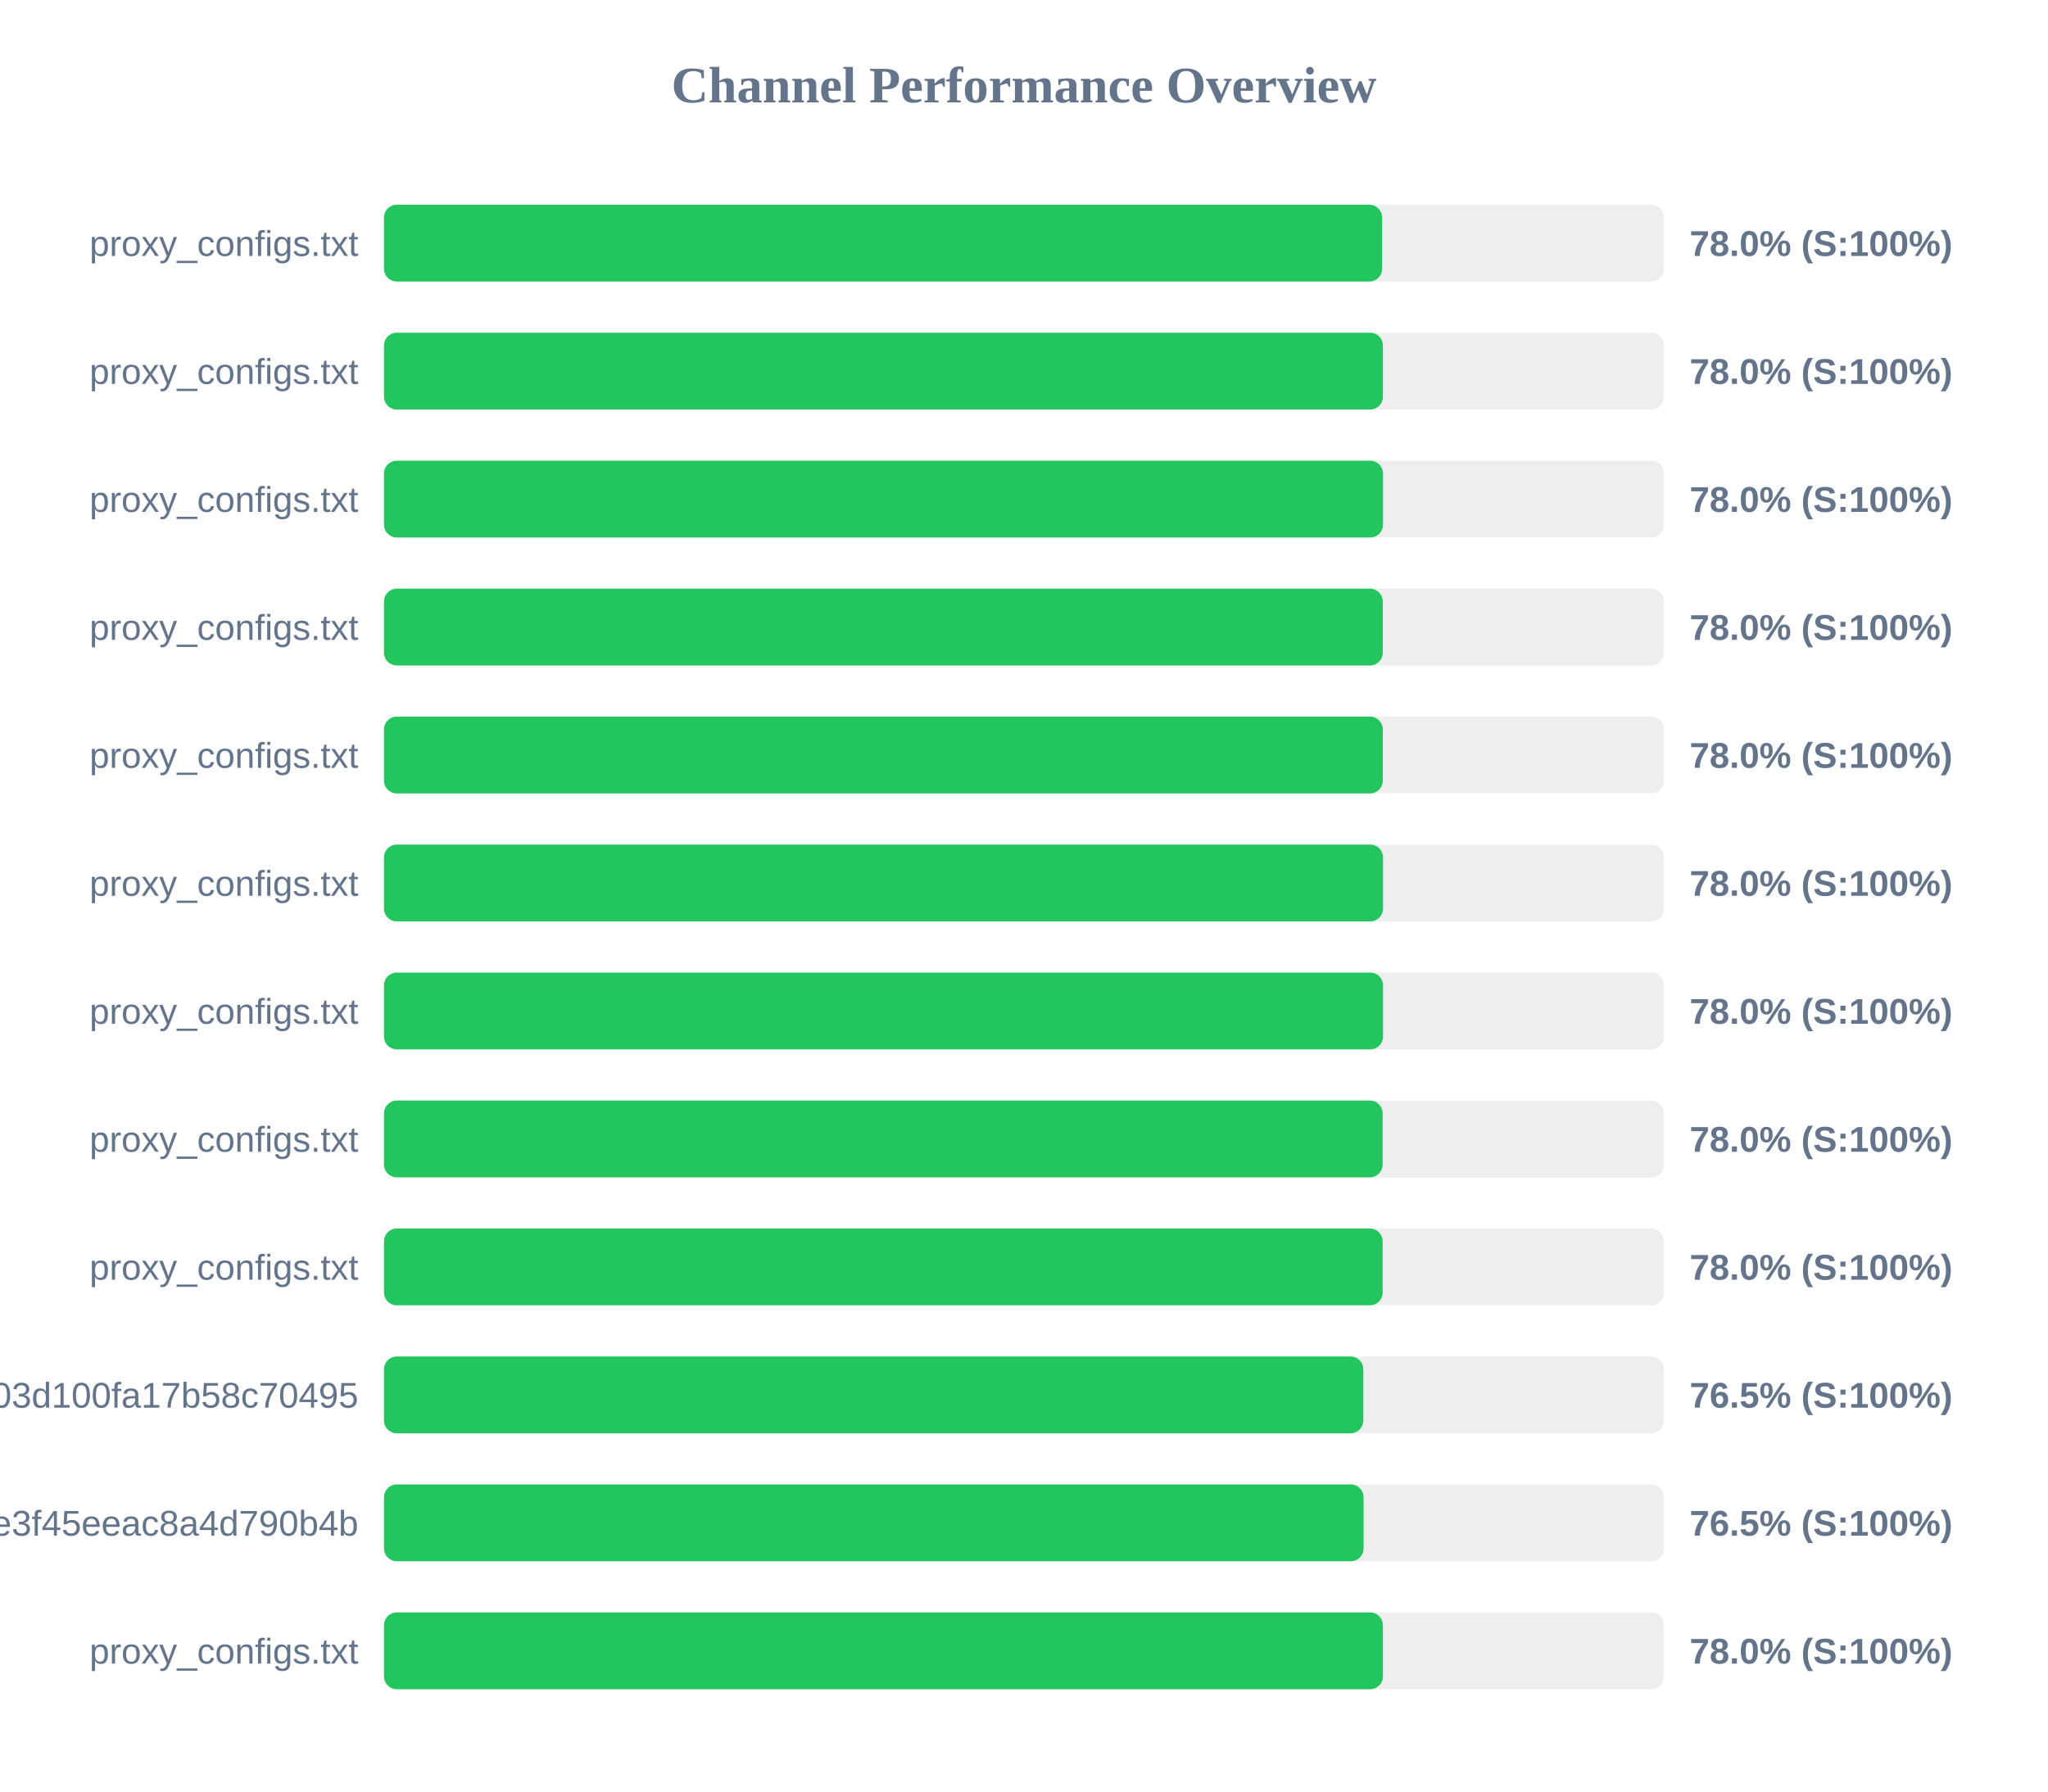
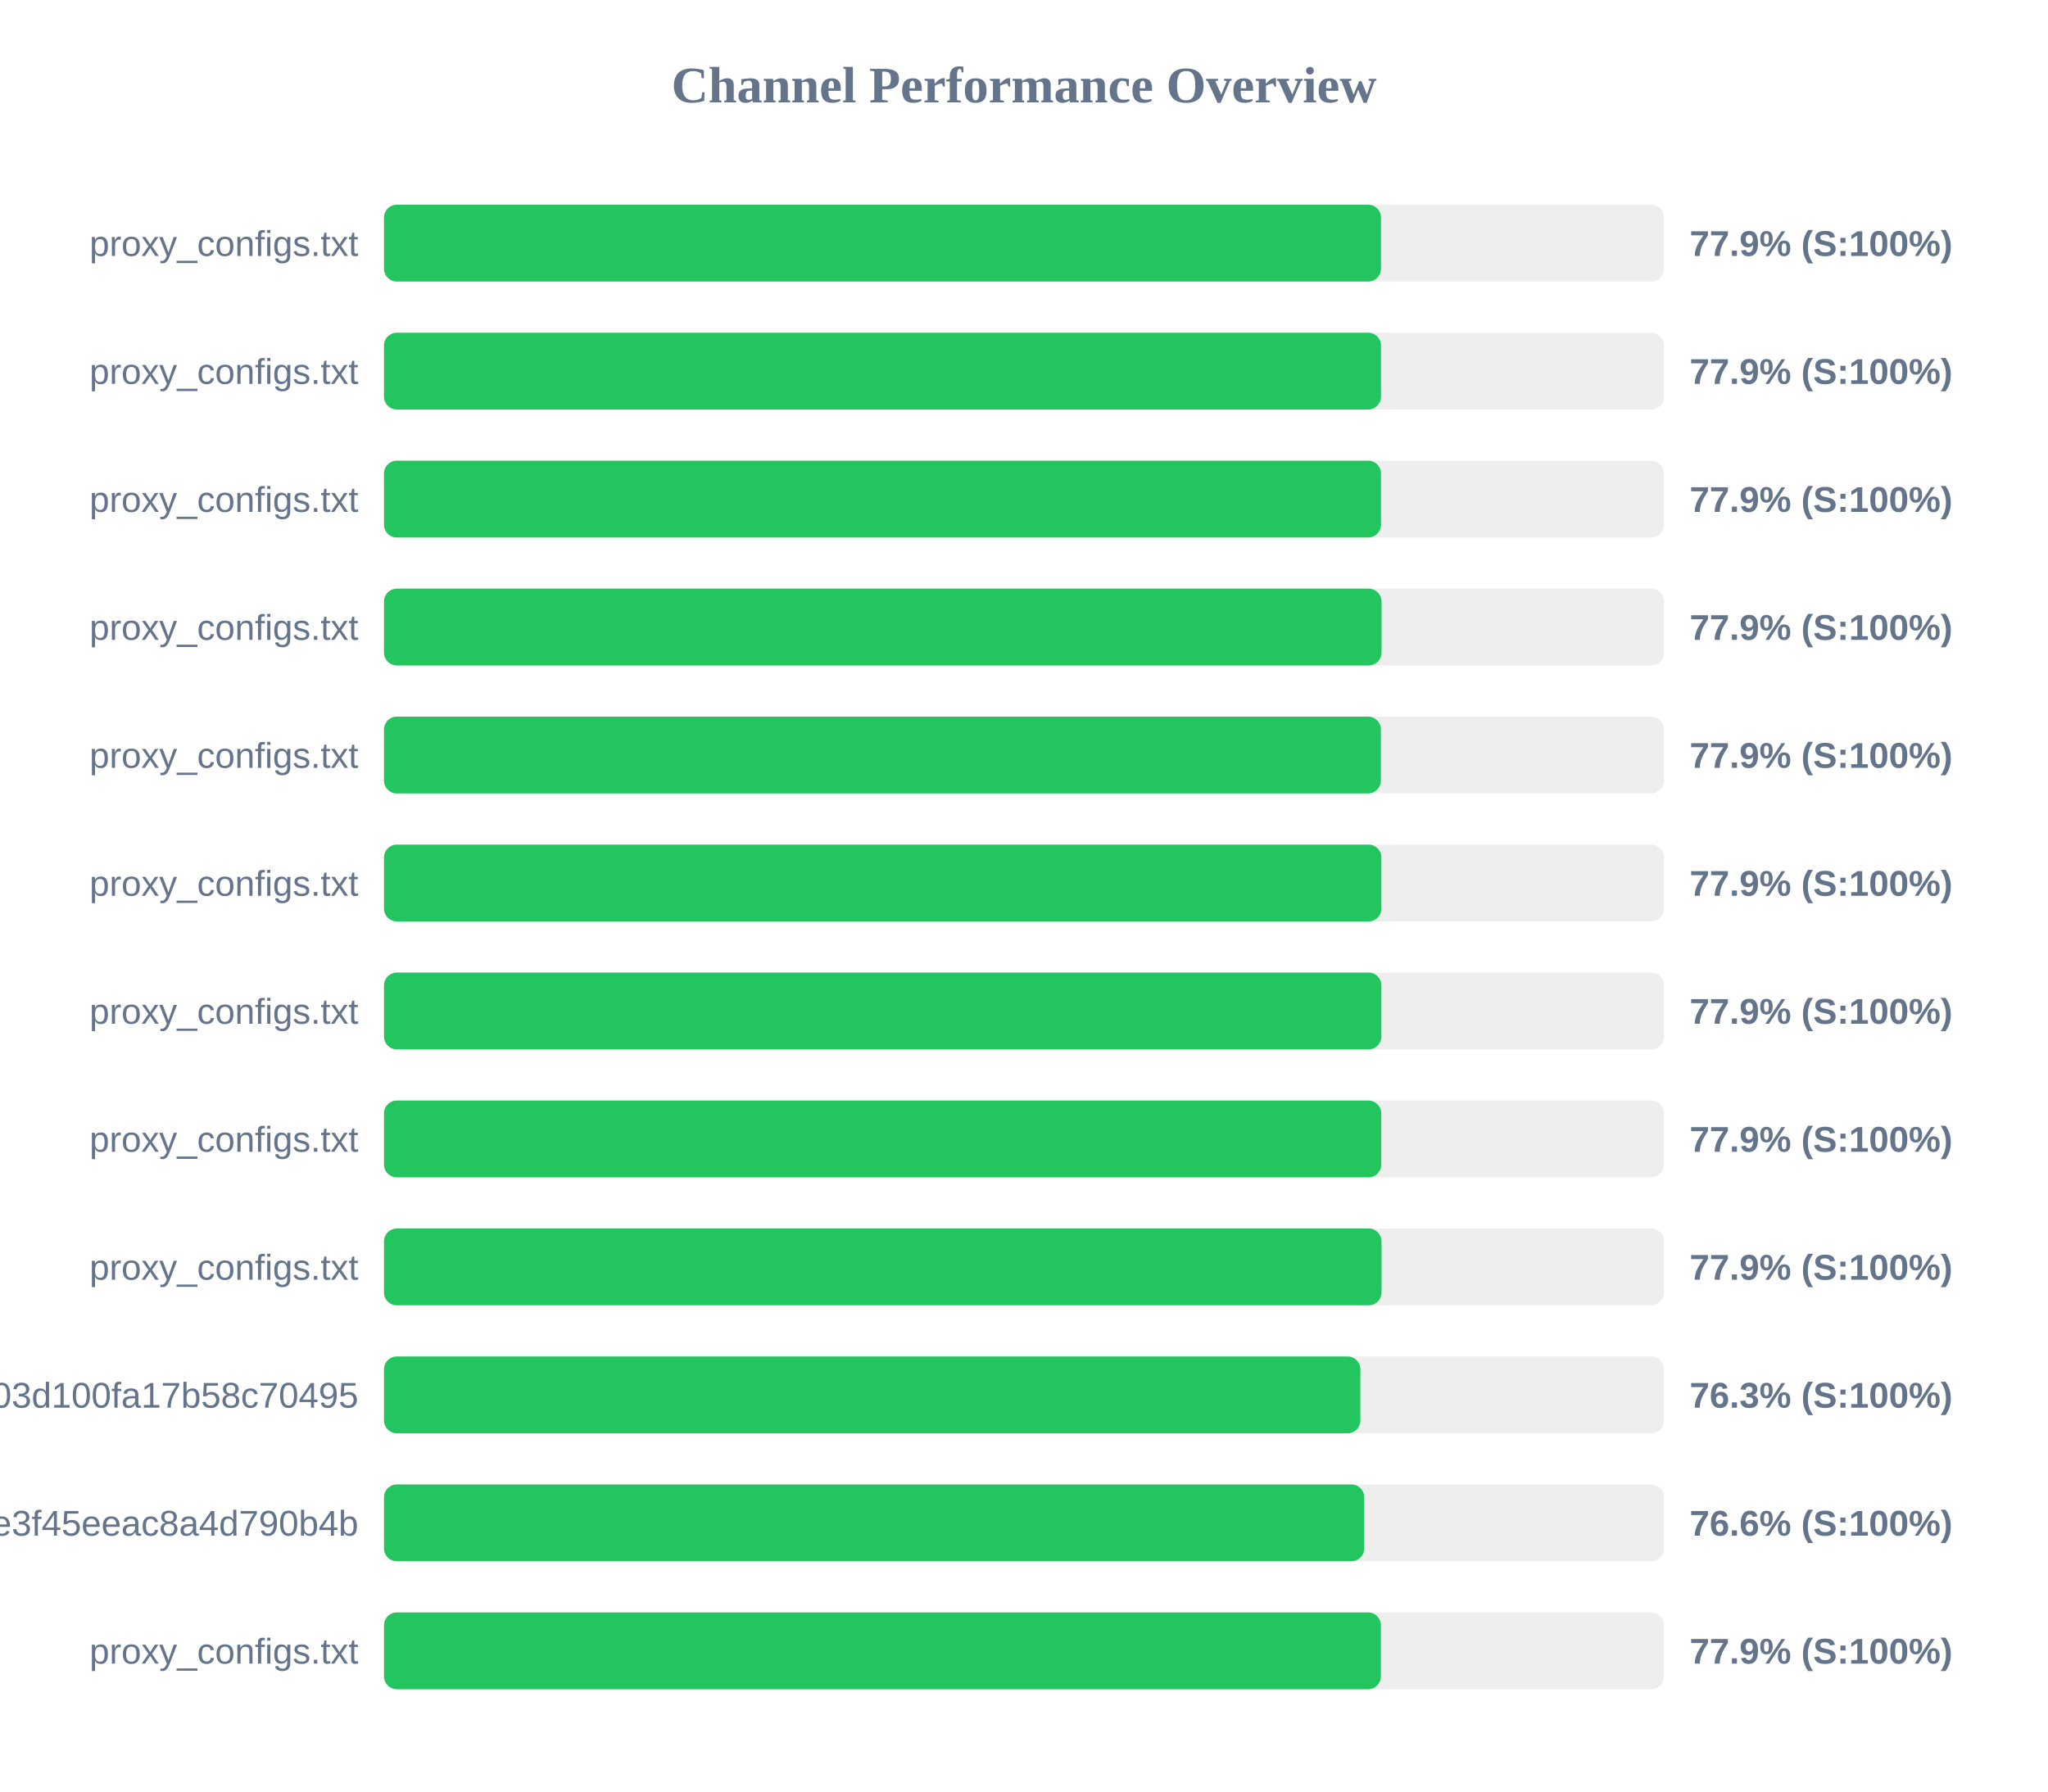
<svg xmlns="http://www.w3.org/2000/svg" width="800" height="700" version="1.1">
  <style>
        .row { font: 14px Arial; fill: #64748b; }
        .score { font: bold 14px Arial; fill: #64748b; }
    </style>
  <text x="400" y="40" text-anchor="middle" font-size="20px" font-weight="bold" fill="#64748b">Channel Performance Overview</text>
  <rect x="150" y="80" width="500" height="30" fill="#eee" rx="5" />
-   <rect x="150" y="80" width="389.9" height="30" fill="#22c55e" rx="5" />
+   <rect x="150" y="80" width="389.45" height="30" fill="#22c55e" rx="5" />
  <text x="140" y="100" text-anchor="end" class="row">proxy_configs.txt</text>
-   <text x="660" y="100" text-anchor="start" class="score">78.0% (S:100%)</text>
+   <text x="660" y="100" text-anchor="start" class="score">77.9% (S:100%)</text>
  <rect x="150" y="130" width="500" height="30" fill="#eee" rx="5" />
-   <rect x="150" y="130" width="390.2" height="30" fill="#22c55e" rx="5" />
+   <rect x="150" y="130" width="389.45" height="30" fill="#22c55e" rx="5" />
  <text x="140" y="150" text-anchor="end" class="row">proxy_configs.txt</text>
-   <text x="660" y="150" text-anchor="start" class="score">78.0% (S:100%)</text>
+   <text x="660" y="150" text-anchor="start" class="score">77.9% (S:100%)</text>
  <rect x="150" y="180" width="500" height="30" fill="#eee" rx="5" />
-   <rect x="150" y="180" width="390.25" height="30" fill="#22c55e" rx="5" />
+   <rect x="150" y="180" width="389.45" height="30" fill="#22c55e" rx="5" />
  <text x="140" y="200" text-anchor="end" class="row">proxy_configs.txt</text>
-   <text x="660" y="200" text-anchor="start" class="score">78.0% (S:100%)</text>
+   <text x="660" y="200" text-anchor="start" class="score">77.9% (S:100%)</text>
  <rect x="150" y="230" width="500" height="30" fill="#eee" rx="5" />
-   <rect x="150" y="230" width="390.15" height="30" fill="#22c55e" rx="5" />
+   <rect x="150" y="230" width="389.65" height="30" fill="#22c55e" rx="5" />
  <text x="140" y="250" text-anchor="end" class="row">proxy_configs.txt</text>
-   <text x="660" y="250" text-anchor="start" class="score">78.0% (S:100%)</text>
+   <text x="660" y="250" text-anchor="start" class="score">77.9% (S:100%)</text>
  <rect x="150" y="280" width="500" height="30" fill="#eee" rx="5" />
-   <rect x="150" y="280" width="390.15" height="30" fill="#22c55e" rx="5" />
+   <rect x="150" y="280" width="389.4" height="30" fill="#22c55e" rx="5" />
  <text x="140" y="300" text-anchor="end" class="row">proxy_configs.txt</text>
-   <text x="660" y="300" text-anchor="start" class="score">78.0% (S:100%)</text>
+   <text x="660" y="300" text-anchor="start" class="score">77.9% (S:100%)</text>
  <rect x="150" y="330" width="500" height="30" fill="#eee" rx="5" />
-   <rect x="150" y="330" width="390.25" height="30" fill="#22c55e" rx="5" />
+   <rect x="150" y="330" width="389.6" height="30" fill="#22c55e" rx="5" />
  <text x="140" y="350" text-anchor="end" class="row">proxy_configs.txt</text>
-   <text x="660" y="350" text-anchor="start" class="score">78.0% (S:100%)</text>
+   <text x="660" y="350" text-anchor="start" class="score">77.9% (S:100%)</text>
  <rect x="150" y="380" width="500" height="30" fill="#eee" rx="5" />
-   <rect x="150" y="380" width="390.25" height="30" fill="#22c55e" rx="5" />
+   <rect x="150" y="380" width="389.6" height="30" fill="#22c55e" rx="5" />
  <text x="140" y="400" text-anchor="end" class="row">proxy_configs.txt</text>
-   <text x="660" y="400" text-anchor="start" class="score">78.0% (S:100%)</text>
+   <text x="660" y="400" text-anchor="start" class="score">77.9% (S:100%)</text>
  <rect x="150" y="430" width="500" height="30" fill="#eee" rx="5" />
-   <rect x="150" y="430" width="390.1" height="30" fill="#22c55e" rx="5" />
+   <rect x="150" y="430" width="389.55" height="30" fill="#22c55e" rx="5" />
  <text x="140" y="450" text-anchor="end" class="row">proxy_configs.txt</text>
-   <text x="660" y="450" text-anchor="start" class="score">78.0% (S:100%)</text>
+   <text x="660" y="450" text-anchor="start" class="score">77.9% (S:100%)</text>
  <rect x="150" y="480" width="500" height="30" fill="#eee" rx="5" />
-   <rect x="150" y="480" width="390.1" height="30" fill="#22c55e" rx="5" />
+   <rect x="150" y="480" width="389.65" height="30" fill="#22c55e" rx="5" />
  <text x="140" y="500" text-anchor="end" class="row">proxy_configs.txt</text>
-   <text x="660" y="500" text-anchor="start" class="score">78.0% (S:100%)</text>
+   <text x="660" y="500" text-anchor="start" class="score">77.9% (S:100%)</text>
  <rect x="150" y="530" width="500" height="30" fill="#eee" rx="5" />
-   <rect x="150" y="530" width="382.55" height="30" fill="#22c55e" rx="5" />
+   <rect x="150" y="530" width="381.4" height="30" fill="#22c55e" rx="5" />
  <text x="140" y="550" text-anchor="end" class="row">subscribe?token=588fb97d5f46e03d100fa17b58c70495</text>
-   <text x="660" y="550" text-anchor="start" class="score">76.5% (S:100%)</text>
+   <text x="660" y="550" text-anchor="start" class="score">76.3% (S:100%)</text>
  <rect x="150" y="580" width="500" height="30" fill="#eee" rx="5" />
-   <rect x="150" y="580" width="382.65" height="30" fill="#22c55e" rx="5" />
+   <rect x="150" y="580" width="382.9" height="30" fill="#22c55e" rx="5" />
  <text x="140" y="600" text-anchor="end" class="row">87d5f9332c960e3f45eeac8a4d790b4b</text>
-   <text x="660" y="600" text-anchor="start" class="score">76.5% (S:100%)</text>
+   <text x="660" y="600" text-anchor="start" class="score">76.6% (S:100%)</text>
  <rect x="150" y="630" width="500" height="30" fill="#eee" rx="5" />
-   <rect x="150" y="630" width="390.2" height="30" fill="#22c55e" rx="5" />
+   <rect x="150" y="630" width="389.4" height="30" fill="#22c55e" rx="5" />
  <text x="140" y="650" text-anchor="end" class="row">proxy_configs.txt</text>
-   <text x="660" y="650" text-anchor="start" class="score">78.0% (S:100%)</text>
+   <text x="660" y="650" text-anchor="start" class="score">77.9% (S:100%)</text>
</svg>
